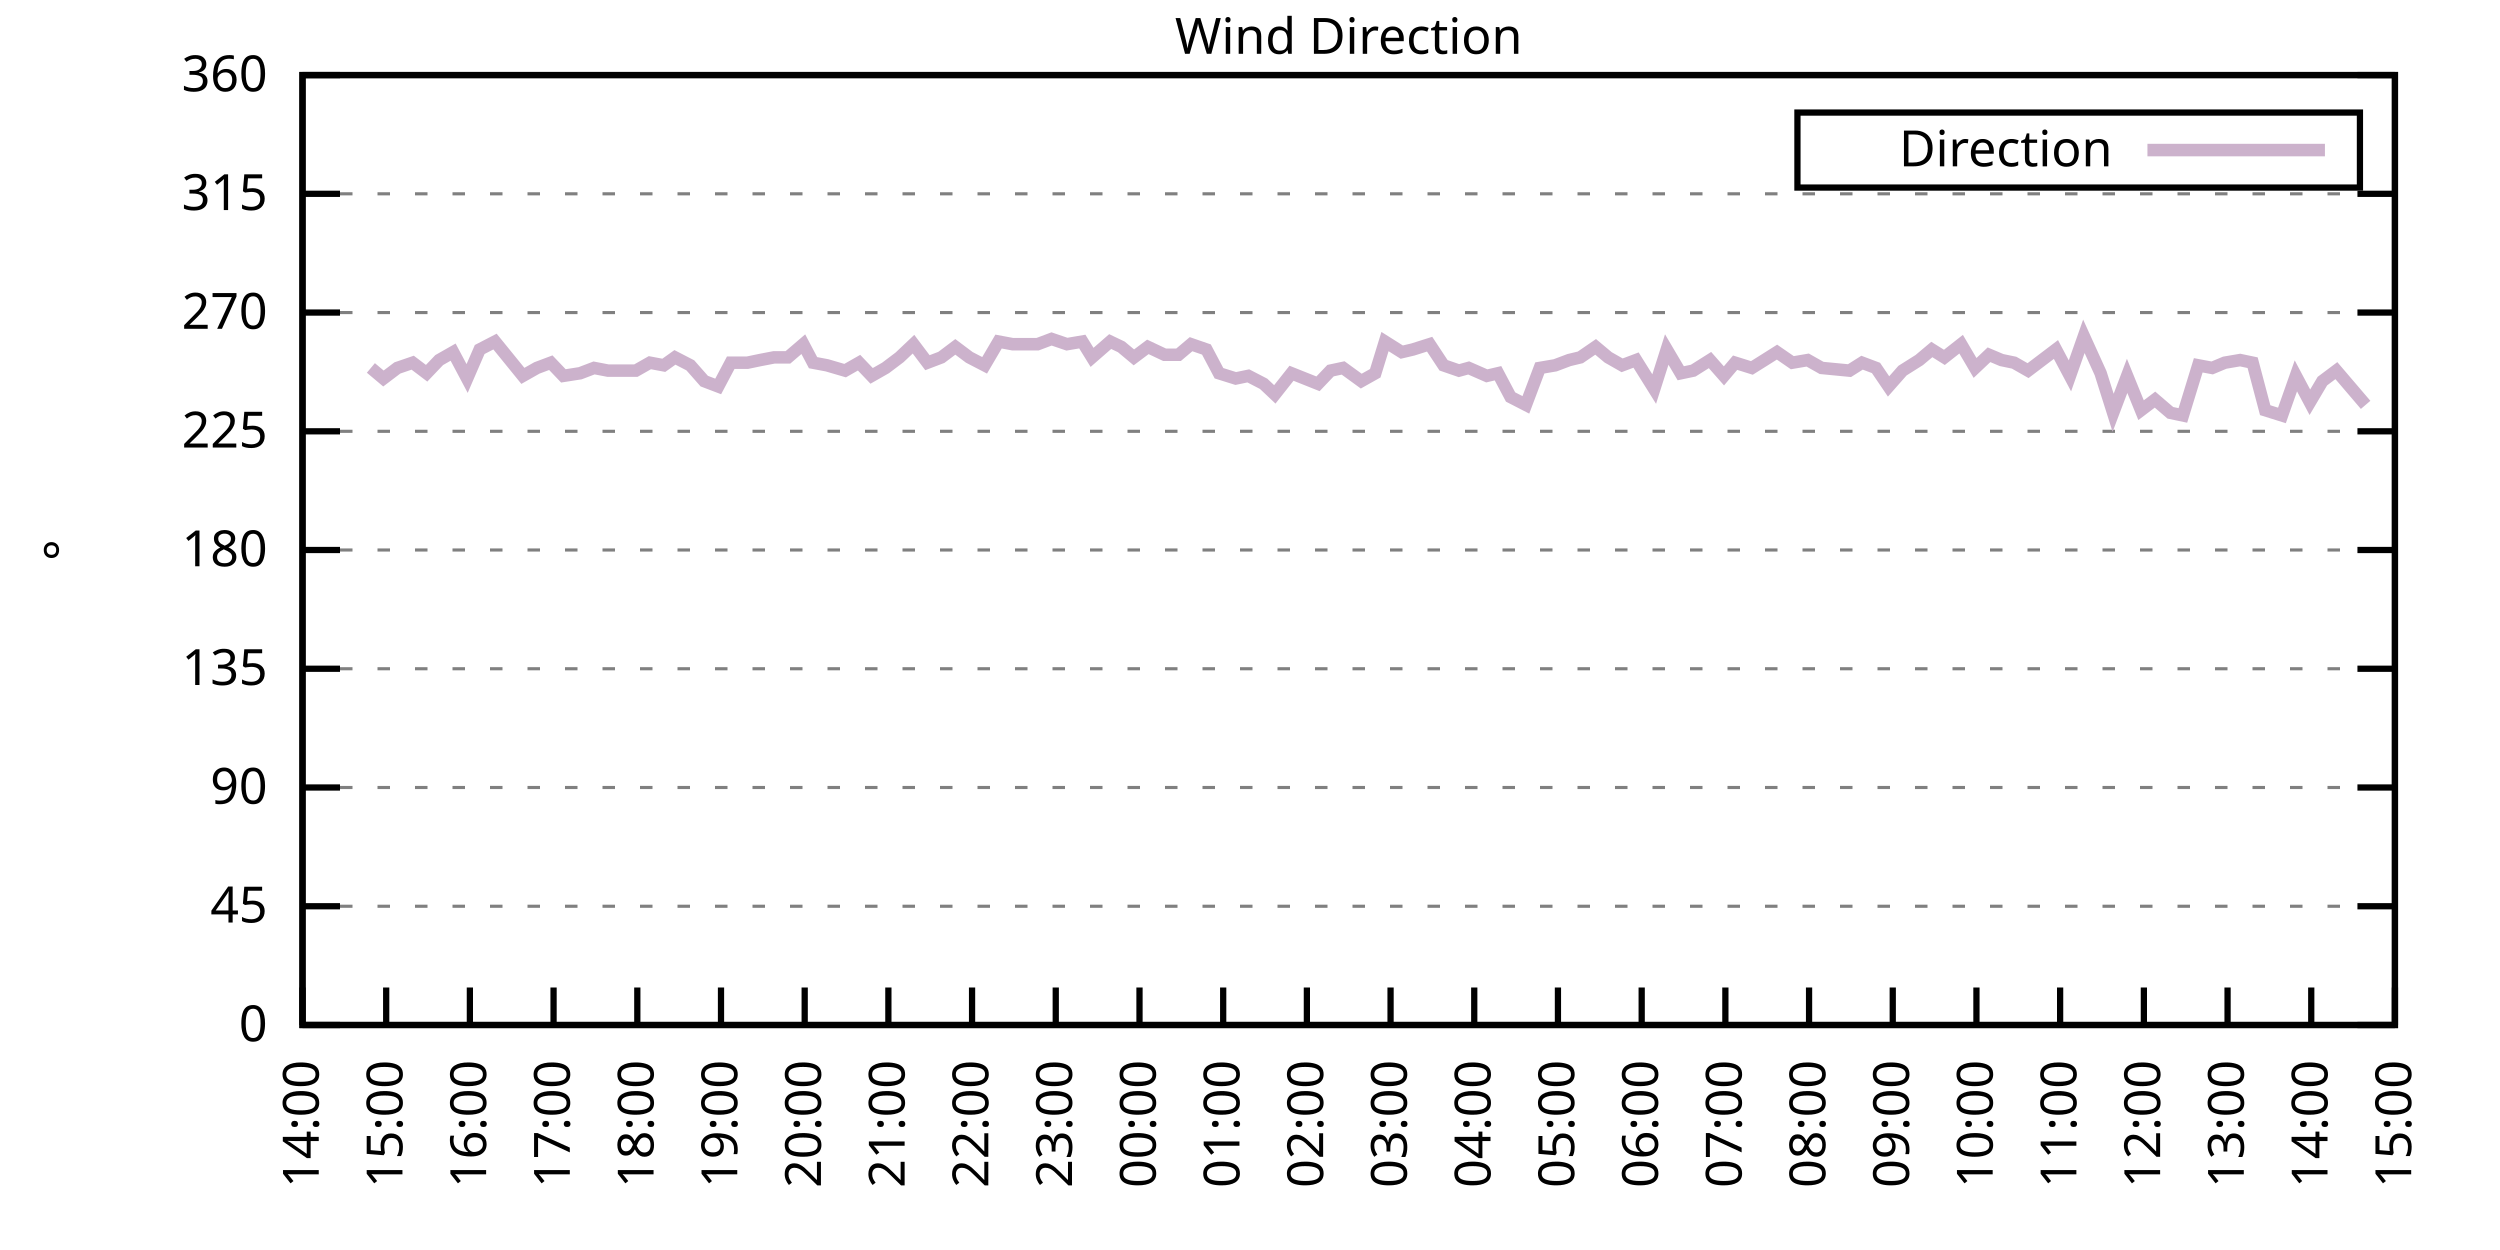
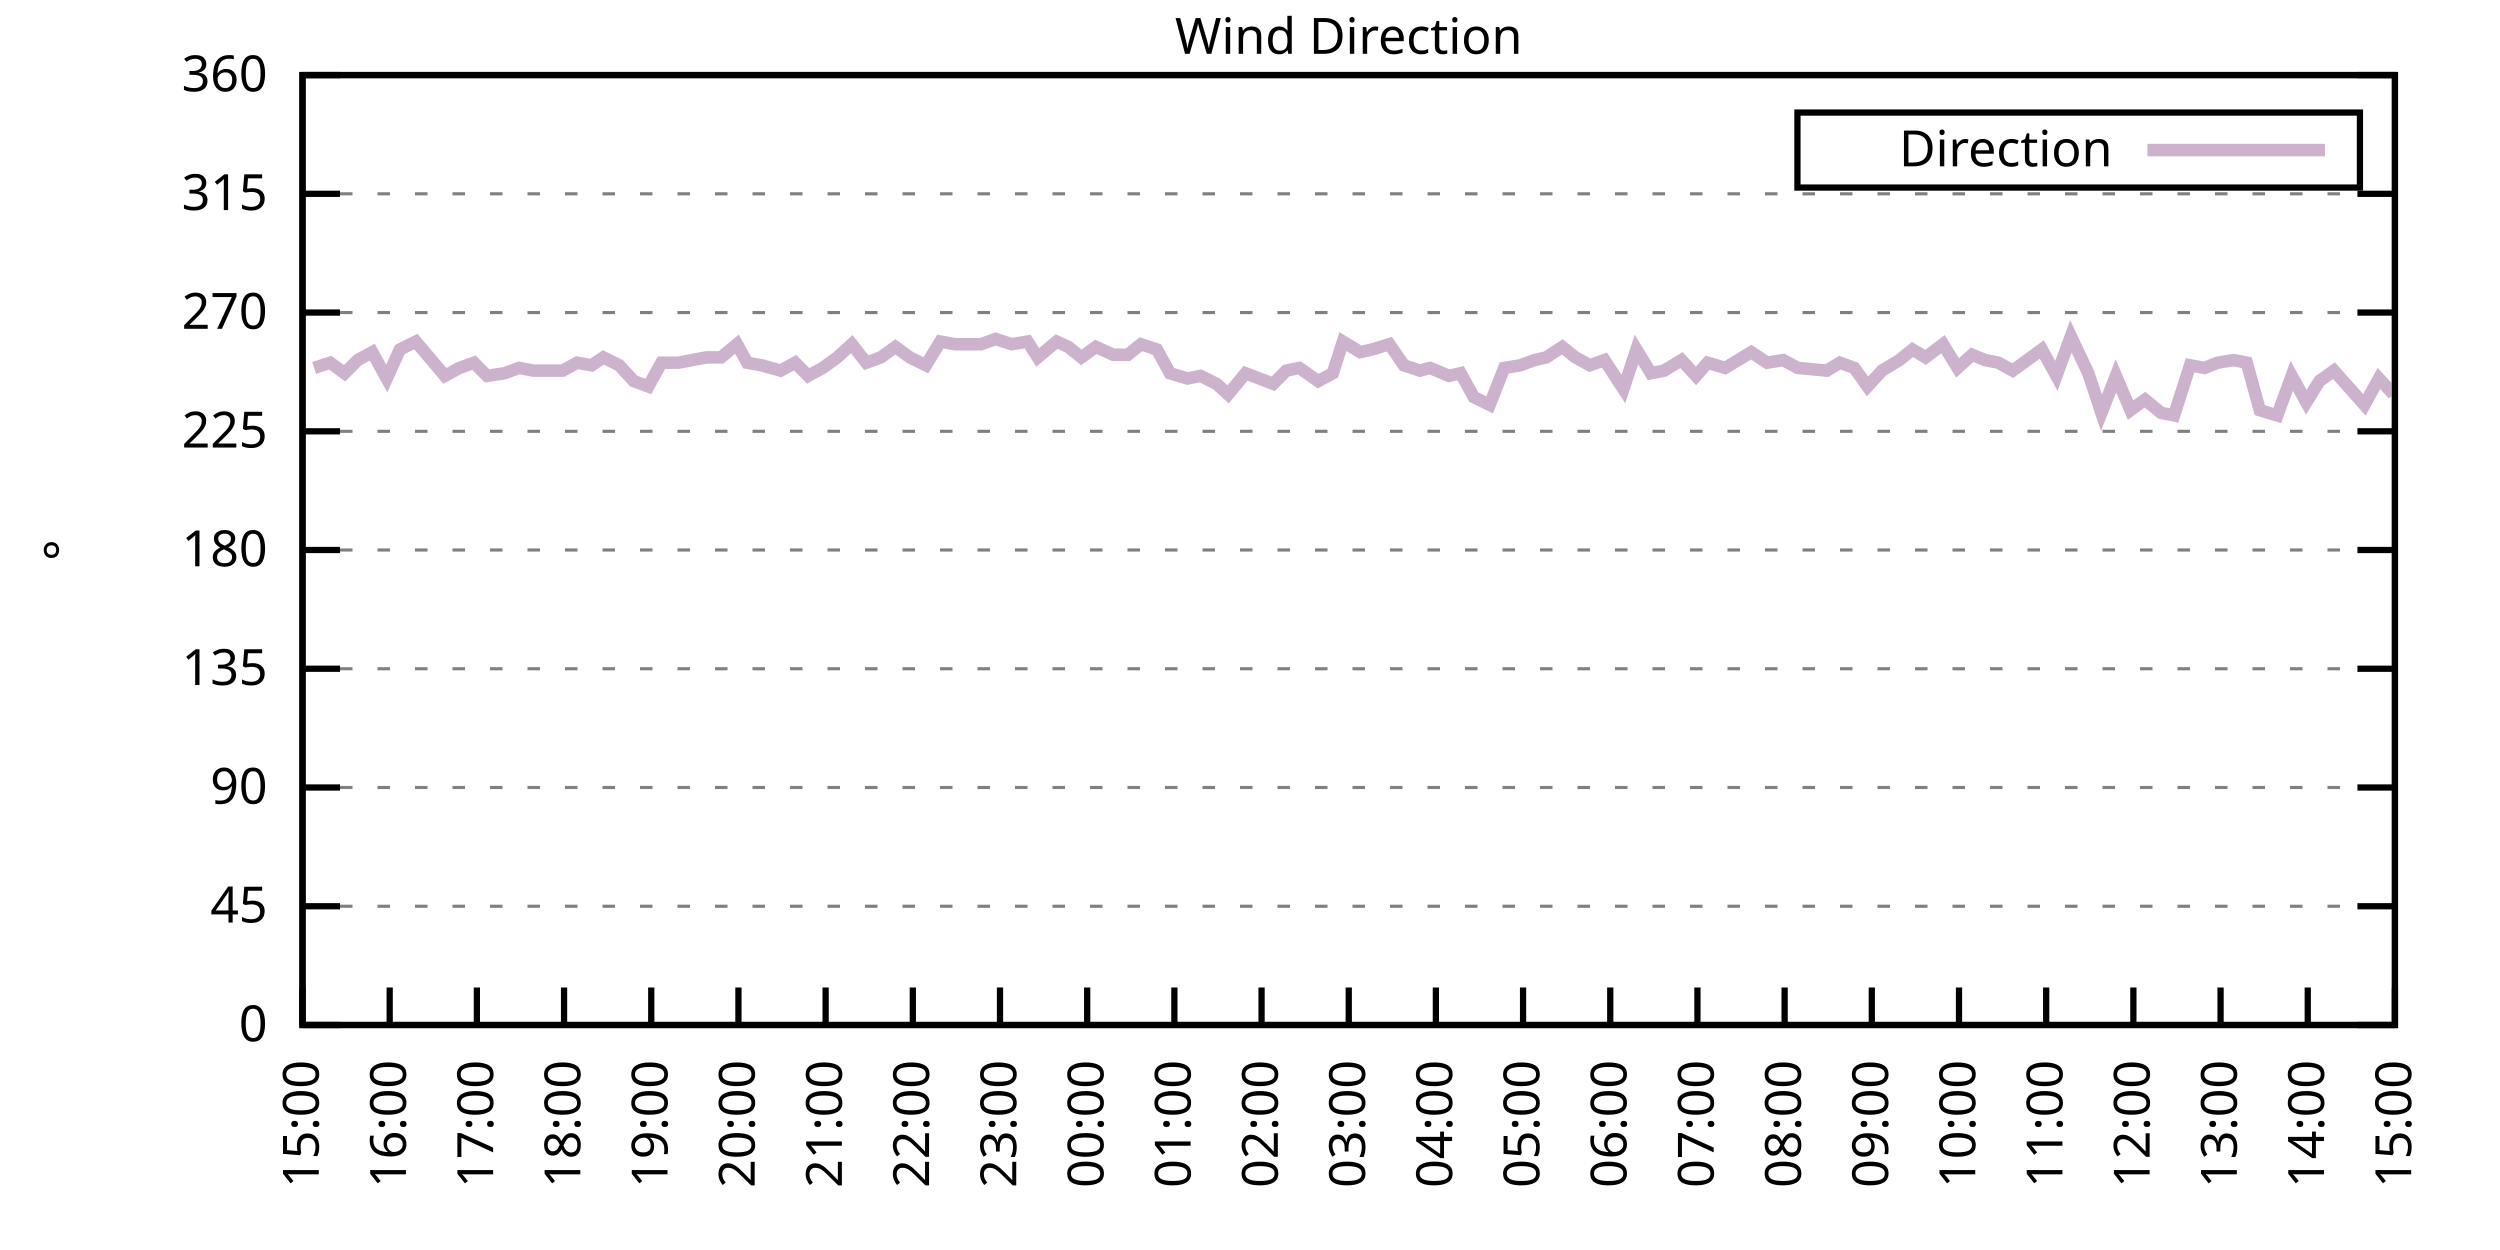
<svg xmlns="http://www.w3.org/2000/svg" xmlns:xlink="http://www.w3.org/1999/xlink" width="400" height="200" viewBox="0 0 400 200">
  <g id="gnuplot_canvas">
    <rect x="0" y="0" width="400" height="200" fill="none" />
    <defs>
      <circle id="gpDot" r="0.5" stroke-width="0.5" stroke="currentColor" />
      <path id="gpPt0" stroke-width="0.333" stroke="currentColor" d="M-1,0 h2 M0,-1 v2" />
      <path id="gpPt1" stroke-width="0.333" stroke="currentColor" d="M-1,-1 L1,1 M1,-1 L-1,1" />
      <path id="gpPt2" stroke-width="0.333" stroke="currentColor" d="M-1,0 L1,0 M0,-1 L0,1 M-1,-1 L1,1 M-1,1 L1,-1" />
      <rect id="gpPt3" stroke-width="0.333" stroke="currentColor" x="-1" y="-1" width="2" height="2" />
      <rect id="gpPt4" stroke-width="0.333" stroke="currentColor" fill="currentColor" x="-1" y="-1" width="2" height="2" />
      <circle id="gpPt5" stroke-width="0.333" stroke="currentColor" cx="0" cy="0" r="1" />
      <use xlink:href="#gpPt5" id="gpPt6" fill="currentColor" stroke="none" />
      <path id="gpPt7" stroke-width="0.333" stroke="currentColor" d="M0,-1.33 L-1.33,0.67 L1.33,0.67 z" />
      <use xlink:href="#gpPt7" id="gpPt8" fill="currentColor" stroke="none" />
      <use xlink:href="#gpPt7" id="gpPt9" stroke="currentColor" transform="rotate(180)" />
      <use xlink:href="#gpPt9" id="gpPt10" fill="currentColor" stroke="none" />
      <use xlink:href="#gpPt3" id="gpPt11" stroke="currentColor" transform="rotate(45)" />
      <use xlink:href="#gpPt11" id="gpPt12" fill="currentColor" stroke="none" />
      <path id="gpPt13" stroke-width="0.333" stroke="currentColor" d="M0,1.330 L1.265,0.411 L0.782,-1.067 L-0.782,-1.076 L-1.265,0.411 z" />
      <use xlink:href="#gpPt13" id="gpPt14" fill="currentColor" stroke="none" />
      <filter id="textbox" filterUnits="objectBoundingBox" x="0" y="0" height="1" width="1">
        <feFlood flood-color="white" flood-opacity="1" result="bgnd" />
        <feComposite in="SourceGraphic" in2="bgnd" operator="atop" />
      </filter>
      <filter id="greybox" filterUnits="objectBoundingBox" x="0" y="0" height="1" width="1">
        <feFlood flood-color="lightgrey" flood-opacity="1" result="grey" />
        <feComposite in="SourceGraphic" in2="grey" operator="atop" />
      </filter>
    </defs>
    <g fill="none" color="white" stroke="currentColor" stroke-width="1.00" stroke-linecap="butt" stroke-linejoin="miter">
</g>
    <g fill="none" color="black" stroke="currentColor" stroke-width="1.00" stroke-linecap="butt" stroke-linejoin="miter">
      <g stroke="none" shape-rendering="crispEdges">
        <polygon fill="rgb(255, 255, 255)" points="48.40,164.00 383.18,164.00 383.18,12.02 48.40,12.02 " />
      </g>
    </g>
    <g fill="none" color="black" stroke="currentColor" stroke-width="1.00" stroke-linecap="butt" stroke-linejoin="miter">
</g>
    <g fill="none" color="black" stroke="black" stroke-width="0.50" stroke-linecap="butt" stroke-linejoin="miter">
</g>
    <g fill="none" color="gray" stroke="currentColor" stroke-width="0.50" stroke-linecap="butt" stroke-linejoin="miter">
      <path stroke="gray" stroke-dasharray="2,4" class="gridline" d="M48.40,164.00 L383.19,164.00  " />
    </g>
    <g fill="none" color="gray" stroke="gray" stroke-width="1.00" stroke-linecap="butt" stroke-linejoin="miter">
</g>
    <g fill="none" color="black" stroke="currentColor" stroke-width="1.00" stroke-linecap="butt" stroke-linejoin="miter">
      <path stroke="black" d="M48.40,164.00 L54.40,164.00 M383.19,164.00 L377.19,164.00  " />
      <g transform="translate(42.80,166.60)" stroke="none" fill="black" font-family="Sans" font-size="8.00" text-anchor="end">
        <text>
          <tspan font-family="Sans"> 0</tspan>
        </text>
      </g>
    </g>
    <g fill="none" color="black" stroke="currentColor" stroke-width="1.00" stroke-linecap="butt" stroke-linejoin="miter">
</g>
    <g fill="none" color="black" stroke="black" stroke-width="0.50" stroke-linecap="butt" stroke-linejoin="miter">
</g>
    <g fill="none" color="gray" stroke="currentColor" stroke-width="0.50" stroke-linecap="butt" stroke-linejoin="miter">
      <path stroke="gray" stroke-dasharray="2,4" class="gridline" d="M48.40,145.00 L383.19,145.00  " />
    </g>
    <g fill="none" color="gray" stroke="gray" stroke-width="1.00" stroke-linecap="butt" stroke-linejoin="miter">
</g>
    <g fill="none" color="black" stroke="currentColor" stroke-width="1.00" stroke-linecap="butt" stroke-linejoin="miter">
      <path stroke="black" d="M48.40,145.00 L54.40,145.00 M383.19,145.00 L377.19,145.00  " />
      <g transform="translate(42.80,147.60)" stroke="none" fill="black" font-family="Sans" font-size="8.00" text-anchor="end">
        <text>
          <tspan font-family="Sans"> 45</tspan>
        </text>
      </g>
    </g>
    <g fill="none" color="black" stroke="currentColor" stroke-width="1.00" stroke-linecap="butt" stroke-linejoin="miter">
</g>
    <g fill="none" color="black" stroke="black" stroke-width="0.50" stroke-linecap="butt" stroke-linejoin="miter">
</g>
    <g fill="none" color="gray" stroke="currentColor" stroke-width="0.50" stroke-linecap="butt" stroke-linejoin="miter">
      <path stroke="gray" stroke-dasharray="2,4" class="gridline" d="M48.40,126.00 L383.19,126.00  " />
    </g>
    <g fill="none" color="gray" stroke="gray" stroke-width="1.00" stroke-linecap="butt" stroke-linejoin="miter">
</g>
    <g fill="none" color="black" stroke="currentColor" stroke-width="1.00" stroke-linecap="butt" stroke-linejoin="miter">
      <path stroke="black" d="M48.40,126.00 L54.40,126.00 M383.19,126.00 L377.19,126.00  " />
      <g transform="translate(42.80,128.60)" stroke="none" fill="black" font-family="Sans" font-size="8.00" text-anchor="end">
        <text>
          <tspan font-family="Sans"> 90</tspan>
        </text>
      </g>
    </g>
    <g fill="none" color="black" stroke="currentColor" stroke-width="1.00" stroke-linecap="butt" stroke-linejoin="miter">
</g>
    <g fill="none" color="black" stroke="black" stroke-width="0.50" stroke-linecap="butt" stroke-linejoin="miter">
</g>
    <g fill="none" color="gray" stroke="currentColor" stroke-width="0.50" stroke-linecap="butt" stroke-linejoin="miter">
      <path stroke="gray" stroke-dasharray="2,4" class="gridline" d="M48.40,107.00 L383.19,107.00  " />
    </g>
    <g fill="none" color="gray" stroke="gray" stroke-width="1.00" stroke-linecap="butt" stroke-linejoin="miter">
</g>
    <g fill="none" color="black" stroke="currentColor" stroke-width="1.00" stroke-linecap="butt" stroke-linejoin="miter">
      <path stroke="black" d="M48.40,107.00 L54.40,107.00 M383.19,107.00 L377.19,107.00  " />
      <g transform="translate(42.80,109.60)" stroke="none" fill="black" font-family="Sans" font-size="8.00" text-anchor="end">
        <text>
          <tspan font-family="Sans"> 135</tspan>
        </text>
      </g>
    </g>
    <g fill="none" color="black" stroke="currentColor" stroke-width="1.00" stroke-linecap="butt" stroke-linejoin="miter">
</g>
    <g fill="none" color="black" stroke="black" stroke-width="0.50" stroke-linecap="butt" stroke-linejoin="miter">
</g>
    <g fill="none" color="gray" stroke="currentColor" stroke-width="0.50" stroke-linecap="butt" stroke-linejoin="miter">
      <path stroke="gray" stroke-dasharray="2,4" class="gridline" d="M48.40,88.00 L383.19,88.00  " />
    </g>
    <g fill="none" color="gray" stroke="gray" stroke-width="1.00" stroke-linecap="butt" stroke-linejoin="miter">
</g>
    <g fill="none" color="black" stroke="currentColor" stroke-width="1.00" stroke-linecap="butt" stroke-linejoin="miter">
      <path stroke="black" d="M48.40,88.00 L54.40,88.00 M383.19,88.00 L377.19,88.00  " />
      <g transform="translate(42.80,90.60)" stroke="none" fill="black" font-family="Sans" font-size="8.00" text-anchor="end">
        <text>
          <tspan font-family="Sans"> 180</tspan>
        </text>
      </g>
    </g>
    <g fill="none" color="black" stroke="currentColor" stroke-width="1.00" stroke-linecap="butt" stroke-linejoin="miter">
</g>
    <g fill="none" color="black" stroke="black" stroke-width="0.50" stroke-linecap="butt" stroke-linejoin="miter">
</g>
    <g fill="none" color="gray" stroke="currentColor" stroke-width="0.50" stroke-linecap="butt" stroke-linejoin="miter">
      <path stroke="gray" stroke-dasharray="2,4" class="gridline" d="M48.40,69.01 L383.19,69.01  " />
    </g>
    <g fill="none" color="gray" stroke="gray" stroke-width="1.00" stroke-linecap="butt" stroke-linejoin="miter">
</g>
    <g fill="none" color="black" stroke="currentColor" stroke-width="1.00" stroke-linecap="butt" stroke-linejoin="miter">
      <path stroke="black" d="M48.40,69.01 L54.40,69.01 M383.19,69.01 L377.19,69.01  " />
      <g transform="translate(42.80,71.61)" stroke="none" fill="black" font-family="Sans" font-size="8.00" text-anchor="end">
        <text>
          <tspan font-family="Sans"> 225</tspan>
        </text>
      </g>
    </g>
    <g fill="none" color="black" stroke="currentColor" stroke-width="1.00" stroke-linecap="butt" stroke-linejoin="miter">
</g>
    <g fill="none" color="black" stroke="black" stroke-width="0.50" stroke-linecap="butt" stroke-linejoin="miter">
</g>
    <g fill="none" color="gray" stroke="currentColor" stroke-width="0.50" stroke-linecap="butt" stroke-linejoin="miter">
      <path stroke="gray" stroke-dasharray="2,4" class="gridline" d="M48.40,50.01 L383.19,50.01  " />
    </g>
    <g fill="none" color="gray" stroke="gray" stroke-width="1.00" stroke-linecap="butt" stroke-linejoin="miter">
</g>
    <g fill="none" color="black" stroke="currentColor" stroke-width="1.00" stroke-linecap="butt" stroke-linejoin="miter">
      <path stroke="black" d="M48.40,50.01 L54.40,50.01 M383.19,50.01 L377.19,50.01  " />
      <g transform="translate(42.80,52.61)" stroke="none" fill="black" font-family="Sans" font-size="8.00" text-anchor="end">
        <text>
          <tspan font-family="Sans"> 270</tspan>
        </text>
      </g>
    </g>
    <g fill="none" color="black" stroke="currentColor" stroke-width="1.00" stroke-linecap="butt" stroke-linejoin="miter">
</g>
    <g fill="none" color="black" stroke="black" stroke-width="0.50" stroke-linecap="butt" stroke-linejoin="miter">
</g>
    <g fill="none" color="gray" stroke="currentColor" stroke-width="0.50" stroke-linecap="butt" stroke-linejoin="miter">
      <path stroke="gray" stroke-dasharray="2,4" class="gridline" d="M48.40,31.01 L383.19,31.01  " />
    </g>
    <g fill="none" color="gray" stroke="gray" stroke-width="1.00" stroke-linecap="butt" stroke-linejoin="miter">
</g>
    <g fill="none" color="black" stroke="currentColor" stroke-width="1.00" stroke-linecap="butt" stroke-linejoin="miter">
      <path stroke="black" d="M48.40,31.01 L54.40,31.01 M383.19,31.01 L377.19,31.01  " />
      <g transform="translate(42.80,33.61)" stroke="none" fill="black" font-family="Sans" font-size="8.00" text-anchor="end">
        <text>
          <tspan font-family="Sans"> 315</tspan>
        </text>
      </g>
    </g>
    <g fill="none" color="black" stroke="currentColor" stroke-width="1.00" stroke-linecap="butt" stroke-linejoin="miter">
</g>
    <g fill="none" color="black" stroke="black" stroke-width="0.50" stroke-linecap="butt" stroke-linejoin="miter">
</g>
    <g fill="none" color="gray" stroke="currentColor" stroke-width="0.50" stroke-linecap="butt" stroke-linejoin="miter">
      <path stroke="gray" stroke-dasharray="2,4" class="gridline" d="M48.40,12.01 L383.19,12.01  " />
    </g>
    <g fill="none" color="gray" stroke="gray" stroke-width="1.00" stroke-linecap="butt" stroke-linejoin="miter">
</g>
    <g fill="none" color="black" stroke="currentColor" stroke-width="1.00" stroke-linecap="butt" stroke-linejoin="miter">
      <path stroke="black" d="M48.40,12.01 L54.40,12.01 M383.19,12.01 L377.19,12.01  " />
      <g transform="translate(42.80,14.61)" stroke="none" fill="black" font-family="Sans" font-size="8.00" text-anchor="end">
        <text>
          <tspan font-family="Sans"> 360</tspan>
        </text>
      </g>
    </g>
    <g fill="none" color="black" stroke="currentColor" stroke-width="1.00" stroke-linecap="butt" stroke-linejoin="miter">
      <path stroke="black" d="M48.40,164.00 L48.40,158.00  " />
      <g transform="translate(51.00,169.60) rotate(270.00)" stroke="none" fill="black" font-family="Sans" font-size="8.00" text-anchor="end">
        <text>
-           <tspan font-family="Sans">14:00</tspan>
-         </text>
-       </g>
-     </g>
-     <g fill="none" color="black" stroke="currentColor" stroke-width="1.00" stroke-linecap="butt" stroke-linejoin="miter">
-       <path stroke="black" d="M61.79,164.00 L61.79,158.00  " />
-       <g transform="translate(64.39,169.60) rotate(270.00)" stroke="none" fill="black" font-family="Sans" font-size="8.00" text-anchor="end">
-         <text>
          <tspan font-family="Sans">15:00</tspan>
        </text>
      </g>
    </g>
    <g fill="none" color="black" stroke="currentColor" stroke-width="1.00" stroke-linecap="butt" stroke-linejoin="miter">
-       <path stroke="black" d="M75.18,164.00 L75.18,158.00  " />
-       <g transform="translate(77.78,169.60) rotate(270.00)" stroke="none" fill="black" font-family="Sans" font-size="8.00" text-anchor="end">
+       <path stroke="black" d="M62.35,164.00 L62.35,158.00  " />
+       <g transform="translate(64.95,169.60) rotate(270.00)" stroke="none" fill="black" font-family="Sans" font-size="8.00" text-anchor="end">
        <text>
          <tspan font-family="Sans">16:00</tspan>
        </text>
      </g>
    </g>
    <g fill="none" color="black" stroke="currentColor" stroke-width="1.00" stroke-linecap="butt" stroke-linejoin="miter">
-       <path stroke="black" d="M88.57,164.00 L88.57,158.00  " />
-       <g transform="translate(91.17,169.60) rotate(270.00)" stroke="none" fill="black" font-family="Sans" font-size="8.00" text-anchor="end">
+       <path stroke="black" d="M76.30,164.00 L76.30,158.00  " />
+       <g transform="translate(78.90,169.60) rotate(270.00)" stroke="none" fill="black" font-family="Sans" font-size="8.00" text-anchor="end">
        <text>
          <tspan font-family="Sans">17:00</tspan>
        </text>
      </g>
    </g>
    <g fill="none" color="black" stroke="currentColor" stroke-width="1.00" stroke-linecap="butt" stroke-linejoin="miter">
-       <path stroke="black" d="M101.97,164.00 L101.97,158.00  " />
-       <g transform="translate(104.57,169.60) rotate(270.00)" stroke="none" fill="black" font-family="Sans" font-size="8.00" text-anchor="end">
+       <path stroke="black" d="M90.25,164.00 L90.25,158.00  " />
+       <g transform="translate(92.85,169.60) rotate(270.00)" stroke="none" fill="black" font-family="Sans" font-size="8.00" text-anchor="end">
        <text>
          <tspan font-family="Sans">18:00</tspan>
        </text>
      </g>
    </g>
    <g fill="none" color="black" stroke="currentColor" stroke-width="1.00" stroke-linecap="butt" stroke-linejoin="miter">
-       <path stroke="black" d="M115.36,164.00 L115.36,158.00  " />
-       <g transform="translate(117.96,169.60) rotate(270.00)" stroke="none" fill="black" font-family="Sans" font-size="8.00" text-anchor="end">
+       <path stroke="black" d="M104.20,164.00 L104.20,158.00  " />
+       <g transform="translate(106.80,169.60) rotate(270.00)" stroke="none" fill="black" font-family="Sans" font-size="8.00" text-anchor="end">
        <text>
          <tspan font-family="Sans">19:00</tspan>
        </text>
      </g>
    </g>
    <g fill="none" color="black" stroke="currentColor" stroke-width="1.00" stroke-linecap="butt" stroke-linejoin="miter">
-       <path stroke="black" d="M128.75,164.00 L128.75,158.00  " />
-       <g transform="translate(131.35,169.60) rotate(270.00)" stroke="none" fill="black" font-family="Sans" font-size="8.00" text-anchor="end">
+       <path stroke="black" d="M118.15,164.00 L118.15,158.00  " />
+       <g transform="translate(120.75,169.60) rotate(270.00)" stroke="none" fill="black" font-family="Sans" font-size="8.00" text-anchor="end">
        <text>
          <tspan font-family="Sans">20:00</tspan>
        </text>
      </g>
    </g>
    <g fill="none" color="black" stroke="currentColor" stroke-width="1.00" stroke-linecap="butt" stroke-linejoin="miter">
-       <path stroke="black" d="M142.14,164.00 L142.14,158.00  " />
-       <g transform="translate(144.74,169.60) rotate(270.00)" stroke="none" fill="black" font-family="Sans" font-size="8.00" text-anchor="end">
+       <path stroke="black" d="M132.10,164.00 L132.10,158.00  " />
+       <g transform="translate(134.70,169.60) rotate(270.00)" stroke="none" fill="black" font-family="Sans" font-size="8.00" text-anchor="end">
        <text>
          <tspan font-family="Sans">21:00</tspan>
        </text>
      </g>
    </g>
    <g fill="none" color="black" stroke="currentColor" stroke-width="1.00" stroke-linecap="butt" stroke-linejoin="miter">
-       <path stroke="black" d="M155.53,164.00 L155.53,158.00  " />
-       <g transform="translate(158.13,169.60) rotate(270.00)" stroke="none" fill="black" font-family="Sans" font-size="8.00" text-anchor="end">
+       <path stroke="black" d="M146.05,164.00 L146.05,158.00  " />
+       <g transform="translate(148.65,169.60) rotate(270.00)" stroke="none" fill="black" font-family="Sans" font-size="8.00" text-anchor="end">
        <text>
          <tspan font-family="Sans">22:00</tspan>
        </text>
      </g>
    </g>
    <g fill="none" color="black" stroke="currentColor" stroke-width="1.00" stroke-linecap="butt" stroke-linejoin="miter">
-       <path stroke="black" d="M168.92,164.00 L168.92,158.00  " />
-       <g transform="translate(171.52,169.60) rotate(270.00)" stroke="none" fill="black" font-family="Sans" font-size="8.00" text-anchor="end">
+       <path stroke="black" d="M160.00,164.00 L160.00,158.00  " />
+       <g transform="translate(162.60,169.60) rotate(270.00)" stroke="none" fill="black" font-family="Sans" font-size="8.00" text-anchor="end">
        <text>
          <tspan font-family="Sans">23:00</tspan>
        </text>
      </g>
    </g>
    <g fill="none" color="black" stroke="currentColor" stroke-width="1.00" stroke-linecap="butt" stroke-linejoin="miter">
-       <path stroke="black" d="M182.32,164.00 L182.32,158.00  " />
-       <g transform="translate(184.92,169.60) rotate(270.00)" stroke="none" fill="black" font-family="Sans" font-size="8.00" text-anchor="end">
+       <path stroke="black" d="M173.95,164.00 L173.95,158.00  " />
+       <g transform="translate(176.55,169.60) rotate(270.00)" stroke="none" fill="black" font-family="Sans" font-size="8.00" text-anchor="end">
        <text>
          <tspan font-family="Sans">00:00</tspan>
        </text>
      </g>
    </g>
    <g fill="none" color="black" stroke="currentColor" stroke-width="1.00" stroke-linecap="butt" stroke-linejoin="miter">
-       <path stroke="black" d="M195.71,164.00 L195.71,158.00  " />
-       <g transform="translate(198.31,169.60) rotate(270.00)" stroke="none" fill="black" font-family="Sans" font-size="8.00" text-anchor="end">
+       <path stroke="black" d="M187.90,164.00 L187.90,158.00  " />
+       <g transform="translate(190.50,169.60) rotate(270.00)" stroke="none" fill="black" font-family="Sans" font-size="8.00" text-anchor="end">
        <text>
          <tspan font-family="Sans">01:00</tspan>
        </text>
      </g>
    </g>
    <g fill="none" color="black" stroke="currentColor" stroke-width="1.00" stroke-linecap="butt" stroke-linejoin="miter">
-       <path stroke="black" d="M209.10,164.00 L209.10,158.00  " />
-       <g transform="translate(211.70,169.60) rotate(270.00)" stroke="none" fill="black" font-family="Sans" font-size="8.00" text-anchor="end">
+       <path stroke="black" d="M201.85,164.00 L201.85,158.00  " />
+       <g transform="translate(204.45,169.60) rotate(270.00)" stroke="none" fill="black" font-family="Sans" font-size="8.00" text-anchor="end">
        <text>
          <tspan font-family="Sans">02:00</tspan>
        </text>
      </g>
    </g>
    <g fill="none" color="black" stroke="currentColor" stroke-width="1.00" stroke-linecap="butt" stroke-linejoin="miter">
-       <path stroke="black" d="M222.49,164.00 L222.49,158.00  " />
-       <g transform="translate(225.09,169.60) rotate(270.00)" stroke="none" fill="black" font-family="Sans" font-size="8.00" text-anchor="end">
+       <path stroke="black" d="M215.80,164.00 L215.80,158.00  " />
+       <g transform="translate(218.40,169.60) rotate(270.00)" stroke="none" fill="black" font-family="Sans" font-size="8.00" text-anchor="end">
        <text>
          <tspan font-family="Sans">03:00</tspan>
        </text>
      </g>
    </g>
    <g fill="none" color="black" stroke="currentColor" stroke-width="1.00" stroke-linecap="butt" stroke-linejoin="miter">
-       <path stroke="black" d="M235.88,164.00 L235.88,158.00  " />
-       <g transform="translate(238.48,169.60) rotate(270.00)" stroke="none" fill="black" font-family="Sans" font-size="8.00" text-anchor="end">
+       <path stroke="black" d="M229.74,164.00 L229.74,158.00  " />
+       <g transform="translate(232.34,169.60) rotate(270.00)" stroke="none" fill="black" font-family="Sans" font-size="8.00" text-anchor="end">
        <text>
          <tspan font-family="Sans">04:00</tspan>
        </text>
      </g>
    </g>
    <g fill="none" color="black" stroke="currentColor" stroke-width="1.00" stroke-linecap="butt" stroke-linejoin="miter">
-       <path stroke="black" d="M249.27,164.00 L249.27,158.00  " />
-       <g transform="translate(251.87,169.60) rotate(270.00)" stroke="none" fill="black" font-family="Sans" font-size="8.00" text-anchor="end">
+       <path stroke="black" d="M243.69,164.00 L243.69,158.00  " />
+       <g transform="translate(246.29,169.60) rotate(270.00)" stroke="none" fill="black" font-family="Sans" font-size="8.00" text-anchor="end">
        <text>
          <tspan font-family="Sans">05:00</tspan>
        </text>
      </g>
    </g>
    <g fill="none" color="black" stroke="currentColor" stroke-width="1.00" stroke-linecap="butt" stroke-linejoin="miter">
-       <path stroke="black" d="M262.67,164.00 L262.67,158.00  " />
-       <g transform="translate(265.27,169.60) rotate(270.00)" stroke="none" fill="black" font-family="Sans" font-size="8.00" text-anchor="end">
+       <path stroke="black" d="M257.64,164.00 L257.64,158.00  " />
+       <g transform="translate(260.24,169.60) rotate(270.00)" stroke="none" fill="black" font-family="Sans" font-size="8.00" text-anchor="end">
        <text>
          <tspan font-family="Sans">06:00</tspan>
        </text>
      </g>
    </g>
    <g fill="none" color="black" stroke="currentColor" stroke-width="1.00" stroke-linecap="butt" stroke-linejoin="miter">
-       <path stroke="black" d="M276.06,164.00 L276.06,158.00  " />
-       <g transform="translate(278.66,169.60) rotate(270.00)" stroke="none" fill="black" font-family="Sans" font-size="8.00" text-anchor="end">
+       <path stroke="black" d="M271.59,164.00 L271.59,158.00  " />
+       <g transform="translate(274.19,169.60) rotate(270.00)" stroke="none" fill="black" font-family="Sans" font-size="8.00" text-anchor="end">
        <text>
          <tspan font-family="Sans">07:00</tspan>
        </text>
      </g>
    </g>
    <g fill="none" color="black" stroke="currentColor" stroke-width="1.00" stroke-linecap="butt" stroke-linejoin="miter">
-       <path stroke="black" d="M289.45,164.00 L289.45,158.00  " />
-       <g transform="translate(292.05,169.60) rotate(270.00)" stroke="none" fill="black" font-family="Sans" font-size="8.00" text-anchor="end">
+       <path stroke="black" d="M285.54,164.00 L285.54,158.00  " />
+       <g transform="translate(288.14,169.60) rotate(270.00)" stroke="none" fill="black" font-family="Sans" font-size="8.00" text-anchor="end">
        <text>
          <tspan font-family="Sans">08:00</tspan>
        </text>
      </g>
    </g>
    <g fill="none" color="black" stroke="currentColor" stroke-width="1.00" stroke-linecap="butt" stroke-linejoin="miter">
-       <path stroke="black" d="M302.84,164.00 L302.84,158.00  " />
-       <g transform="translate(305.44,169.60) rotate(270.00)" stroke="none" fill="black" font-family="Sans" font-size="8.00" text-anchor="end">
+       <path stroke="black" d="M299.49,164.00 L299.49,158.00  " />
+       <g transform="translate(302.09,169.60) rotate(270.00)" stroke="none" fill="black" font-family="Sans" font-size="8.00" text-anchor="end">
        <text>
          <tspan font-family="Sans">09:00</tspan>
        </text>
      </g>
    </g>
    <g fill="none" color="black" stroke="currentColor" stroke-width="1.00" stroke-linecap="butt" stroke-linejoin="miter">
-       <path stroke="black" d="M316.23,164.00 L316.23,158.00  " />
-       <g transform="translate(318.83,169.60) rotate(270.00)" stroke="none" fill="black" font-family="Sans" font-size="8.00" text-anchor="end">
+       <path stroke="black" d="M313.44,164.00 L313.44,158.00  " />
+       <g transform="translate(316.04,169.60) rotate(270.00)" stroke="none" fill="black" font-family="Sans" font-size="8.00" text-anchor="end">
        <text>
          <tspan font-family="Sans">10:00</tspan>
        </text>
      </g>
    </g>
    <g fill="none" color="black" stroke="currentColor" stroke-width="1.00" stroke-linecap="butt" stroke-linejoin="miter">
-       <path stroke="black" d="M329.62,164.00 L329.62,158.00  " />
-       <g transform="translate(332.22,169.60) rotate(270.00)" stroke="none" fill="black" font-family="Sans" font-size="8.00" text-anchor="end">
+       <path stroke="black" d="M327.39,164.00 L327.39,158.00  " />
+       <g transform="translate(329.99,169.60) rotate(270.00)" stroke="none" fill="black" font-family="Sans" font-size="8.00" text-anchor="end">
        <text>
          <tspan font-family="Sans">11:00</tspan>
        </text>
      </g>
    </g>
    <g fill="none" color="black" stroke="currentColor" stroke-width="1.00" stroke-linecap="butt" stroke-linejoin="miter">
-       <path stroke="black" d="M343.02,164.00 L343.02,158.00  " />
-       <g transform="translate(345.62,169.60) rotate(270.00)" stroke="none" fill="black" font-family="Sans" font-size="8.00" text-anchor="end">
+       <path stroke="black" d="M341.34,164.00 L341.34,158.00  " />
+       <g transform="translate(343.94,169.60) rotate(270.00)" stroke="none" fill="black" font-family="Sans" font-size="8.00" text-anchor="end">
        <text>
          <tspan font-family="Sans">12:00</tspan>
        </text>
      </g>
    </g>
    <g fill="none" color="black" stroke="currentColor" stroke-width="1.00" stroke-linecap="butt" stroke-linejoin="miter">
-       <path stroke="black" d="M356.41,164.00 L356.41,158.00  " />
-       <g transform="translate(359.01,169.60) rotate(270.00)" stroke="none" fill="black" font-family="Sans" font-size="8.00" text-anchor="end">
+       <path stroke="black" d="M355.29,164.00 L355.29,158.00  " />
+       <g transform="translate(357.89,169.60) rotate(270.00)" stroke="none" fill="black" font-family="Sans" font-size="8.00" text-anchor="end">
        <text>
          <tspan font-family="Sans">13:00</tspan>
        </text>
      </g>
    </g>
    <g fill="none" color="black" stroke="currentColor" stroke-width="1.00" stroke-linecap="butt" stroke-linejoin="miter">
-       <path stroke="black" d="M369.80,164.00 L369.80,158.00  " />
-       <g transform="translate(372.40,169.60) rotate(270.00)" stroke="none" fill="black" font-family="Sans" font-size="8.00" text-anchor="end">
+       <path stroke="black" d="M369.24,164.00 L369.24,158.00  " />
+       <g transform="translate(371.84,169.60) rotate(270.00)" stroke="none" fill="black" font-family="Sans" font-size="8.00" text-anchor="end">
        <text>
          <tspan font-family="Sans">14:00</tspan>
        </text>
      </g>
    </g>
    <g fill="none" color="black" stroke="currentColor" stroke-width="1.00" stroke-linecap="butt" stroke-linejoin="miter">
      <path stroke="black" d="M383.19,164.00 L383.19,158.00  " />
      <g transform="translate(385.79,169.60) rotate(270.00)" stroke="none" fill="black" font-family="Sans" font-size="8.00" text-anchor="end">
        <text>
          <tspan font-family="Sans">15:00</tspan>
        </text>
      </g>
    </g>
    <g fill="none" color="black" stroke="currentColor" stroke-width="1.00" stroke-linecap="butt" stroke-linejoin="miter">
</g>
    <g fill="none" color="black" stroke="currentColor" stroke-width="1.00" stroke-linecap="butt" stroke-linejoin="miter">
      <path stroke="black" d="M48.40,12.01 L48.40,164.00 L383.19,164.00 L383.19,12.01 L48.40,12.01 Z  " />
    </g>
    <g fill="none" color="black" stroke="currentColor" stroke-width="1.00" stroke-linecap="butt" stroke-linejoin="miter">
</g>
    <g fill="none" color="black" stroke="currentColor" stroke-width="1.00" stroke-linecap="butt" stroke-linejoin="miter">
      <path stroke="black" d="M287.59,30.01 L287.59,18.01 L377.59,18.01 L377.59,30.01 L287.59,30.01 Z  " />
    </g>
    <g id="Wind_direction_plot_1">
      <g fill="none" color="white" stroke="black" stroke-width="2.00" stroke-linecap="butt" stroke-linejoin="miter">
</g>
      <g fill="none" color="black" stroke="currentColor" stroke-width="2.00" stroke-linecap="butt" stroke-linejoin="miter">
        <g transform="translate(337.99,26.61)" stroke="none" fill="black" font-family="Sans" font-size="8.00" text-anchor="end">
          <text>
            <tspan font-family="Sans">Direction</tspan>
          </text>
        </g>
      </g>
      <g fill="none" color="black" stroke="currentColor" stroke-width="2.00" stroke-linecap="butt" stroke-linejoin="miter">
-         <path stroke="rgb(204, 178, 204)" d="M343.59,24.01 L371.99,24.01 M59.34,58.87 L61.35,60.56 L63.58,58.87 L66.03,58.03 L68.26,59.72 L70.27,57.61   L72.50,56.34 L74.74,60.56 L76.75,55.92 L79.20,54.65 L83.66,60.14 L85.90,58.87 L88.13,58.03 L90.14,60.14   L92.82,59.72 L95.05,58.87 L97.28,59.30 L99.29,59.30 L101.74,59.30 L103.98,58.03 L106.21,58.45 L107.99,57.18   L110.45,58.45 L112.68,60.98 L114.91,61.83 L116.92,58.03 L119.60,58.03 L121.61,57.61 L123.84,57.18 L126.07,57.18   L128.53,55.07 L130.09,58.03 L132.32,58.45 L135.22,59.30 L137.45,58.03 L139.46,60.14 L141.69,58.87 L143.93,57.18   L146.16,55.07 L148.39,58.03 L150.62,57.18 L152.85,55.50 L155.09,57.18 L157.54,58.45 L159.77,54.65 L162.01,55.07   L164.01,55.07 L166.02,55.07 L168.25,54.23 L170.71,55.07 L173.17,54.65 L174.73,57.18 L177.63,54.65 L179.41,55.50   L181.42,57.18 L183.66,55.50 L186.33,56.76 L188.57,56.76 L190.57,55.07 L193.03,55.92 L195.04,59.72 L197.72,60.56   L199.73,60.14 L202.18,61.41 L203.97,63.10 L206.64,59.72 L210.88,61.41 L212.89,59.30 L214.90,58.87 L217.80,60.98   L220.04,59.72 L221.60,54.65 L224.28,56.34 L226.06,55.92 L228.74,55.07 L230.97,58.45 L233.43,59.30 L234.99,58.87   L237.89,60.14 L239.68,59.72 L241.69,63.52 L244.14,64.78 L246.37,58.87 L248.83,58.45 L251.06,57.61 L252.85,57.18   L255.30,55.50 L257.31,57.18 L259.54,58.45 L261.77,57.61 L264.67,62.25 L266.68,55.92 L268.92,59.72 L270.92,59.30   L273.60,57.61 L275.83,60.14 L277.62,58.03 L280.30,58.87 L282.31,57.61 L284.32,56.34 L286.77,58.03 L289.23,57.61   L291.46,58.87 L295.92,59.30 L297.93,58.03 L300.16,58.87 L302.17,61.83 L304.40,59.30 L307.08,57.61 L309.09,55.92   L311.10,57.18 L313.78,55.07 L316.01,58.87 L318.24,56.76 L320.25,57.61 L322.26,58.03 L324.49,59.30 L326.72,57.61   L328.95,55.92 L331.19,60.14 L333.42,53.81 L336.10,59.72 L338.10,66.05 L340.34,60.14 L342.57,65.63 L344.80,63.94   L347.26,66.05 L349.26,66.47 L351.72,58.45 L353.95,58.87 L355.96,58.03 L358.42,57.61 L360.42,58.03 L362.43,65.63   L365.11,66.47 L367.34,60.14 L369.58,64.36 L371.58,60.98 L373.82,59.30 L378.50,64.78  " />
+         <path stroke="rgb(204, 178, 204)" d="M343.59,24.01 L371.99,24.01 M50.26,58.87 L52.82,58.03 L55.14,59.72 L57.23,57.61 L59.56,56.34 L61.88,60.56   L63.98,55.92 L66.53,54.65 L71.18,60.14 L73.51,58.87 L75.83,58.03 L77.93,60.14 L80.72,59.72 L83.04,58.87   L85.37,59.30 L87.46,59.30 L90.02,59.30 L92.34,58.03 L94.67,58.45 L96.53,57.18 L99.08,58.45 L101.41,60.98   L103.73,61.83 L105.83,58.03 L108.62,58.03 L110.71,57.61 L113.03,57.18 L115.36,57.18 L117.92,55.07 L119.54,58.03   L121.87,58.45 L124.89,59.30 L127.22,58.03 L129.31,60.14 L131.63,58.87 L133.96,57.18 L136.28,55.07 L138.61,58.03   L140.93,57.18 L143.26,55.50 L145.58,57.18 L148.14,58.45 L150.46,54.65 L152.79,55.07 L154.88,55.07 L156.97,55.07   L159.30,54.23 L161.86,55.07 L164.41,54.65 L166.04,57.18 L169.06,54.65 L170.92,55.50 L173.02,57.18 L175.34,55.50   L178.13,56.76 L180.46,56.76 L182.55,55.07 L185.11,55.92 L187.20,59.72 L189.99,60.56 L192.08,60.14 L194.64,61.41   L196.50,63.10 L199.29,59.72 L203.71,61.41 L205.80,59.30 L207.89,58.87 L210.91,60.98 L213.24,59.72 L214.87,54.65   L217.65,56.34 L219.51,55.92 L222.30,55.07 L224.63,58.45 L227.19,59.30 L228.81,58.87 L231.84,60.14 L233.70,59.72   L235.79,63.52 L238.35,64.78 L240.67,58.87 L243.23,58.45 L245.55,57.61 L247.41,57.18 L249.97,55.50 L252.06,57.18   L254.39,58.45 L256.71,57.61 L259.74,62.25 L261.83,55.92 L264.15,59.72 L266.25,59.30 L269.04,57.61 L271.36,60.14   L273.22,58.03 L276.01,58.87 L278.10,57.61 L280.20,56.34 L282.75,58.03 L285.31,57.61 L287.64,58.87 L292.29,59.30   L294.38,58.03 L296.70,58.87 L298.80,61.83 L301.12,59.30 L303.91,57.61 L306.00,55.92 L308.09,57.18 L310.88,55.07   L313.21,58.87 L315.53,56.76 L317.63,57.61 L319.72,58.03 L322.04,59.30 L324.37,57.61 L326.69,55.92 L329.02,60.14   L331.34,53.81 L334.13,59.72 L336.23,66.05 L338.55,60.14 L340.88,65.63 L343.20,63.94 L345.76,66.05 L347.85,66.47   L350.41,58.45 L352.73,58.87 L354.83,58.03 L357.38,57.61 L359.48,58.03 L361.57,65.63 L364.36,66.47 L366.68,60.14   L369.01,64.36 L371.10,60.98 L373.43,59.30 L378.31,64.78 L380.63,60.56 L382.96,63.10  " />
      </g>
    </g>
    <g fill="none" color="black" stroke="currentColor" stroke-width="2.00" stroke-linecap="butt" stroke-linejoin="miter">
</g>
    <g fill="none" color="black" stroke="black" stroke-width="1.00" stroke-linecap="butt" stroke-linejoin="miter">
</g>
    <g fill="none" color="black" stroke="currentColor" stroke-width="1.00" stroke-linecap="butt" stroke-linejoin="miter">
      <path stroke="black" d="M48.40,12.01 L48.40,164.00 L383.19,164.00 L383.19,12.01 L48.40,12.01 Z  " />
      <g transform="translate(12.80,88.01) rotate(270.00)" stroke="none" fill="black" font-family="Sans" font-size="8.00" text-anchor="middle">
        <text>
          <tspan font-family="Sans">°</tspan>
        </text>
      </g>
    </g>
    <g fill="none" color="black" stroke="currentColor" stroke-width="1.00" stroke-linecap="butt" stroke-linejoin="miter">
</g>
    <g fill="none" color="black" stroke="currentColor" stroke-width="1.00" stroke-linecap="butt" stroke-linejoin="miter">
      <g transform="translate(215.79,8.61)" stroke="none" fill="black" font-family="Sans" font-size="8.00" text-anchor="middle">
        <text>
          <tspan font-family="Sans">Wind Direction</tspan>
        </text>
      </g>
    </g>
    <g fill="none" color="black" stroke="currentColor" stroke-width="1.00" stroke-linecap="butt" stroke-linejoin="miter">
</g>
  </g>
</svg>
